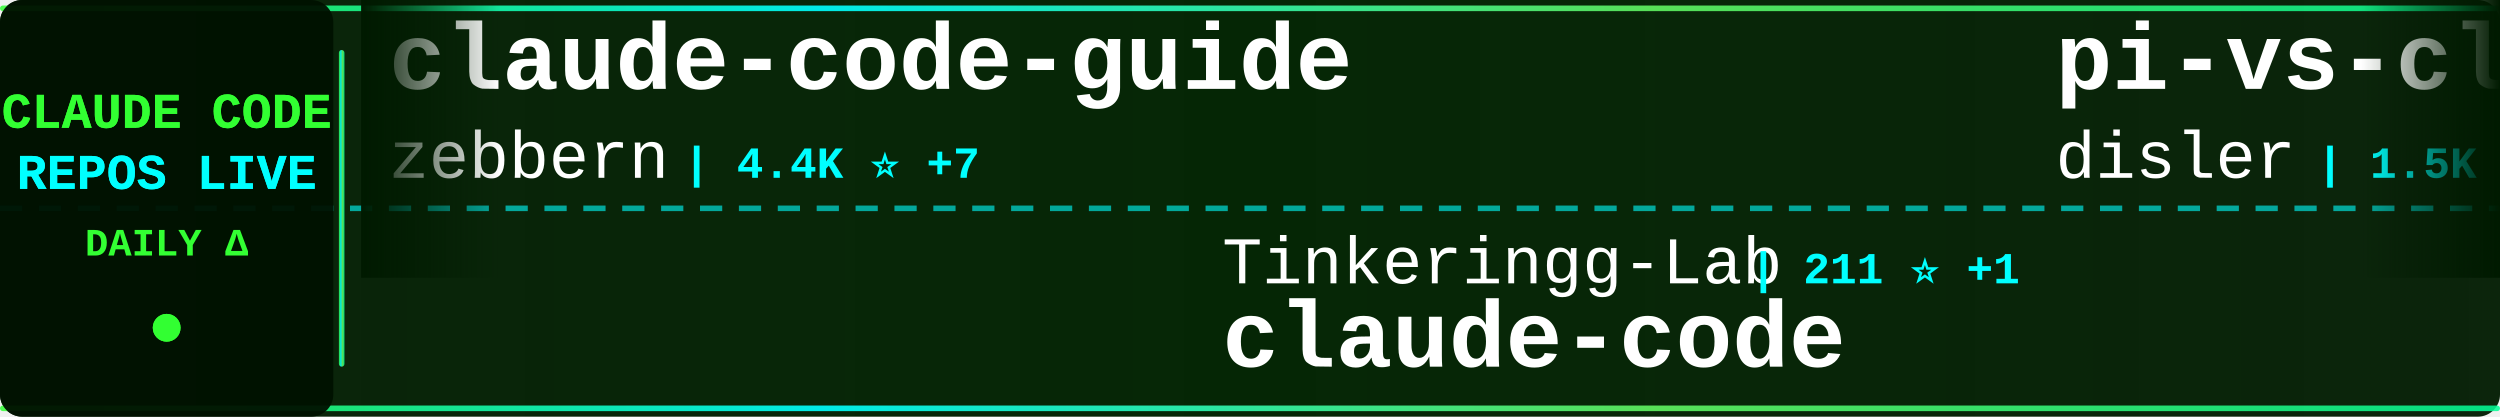
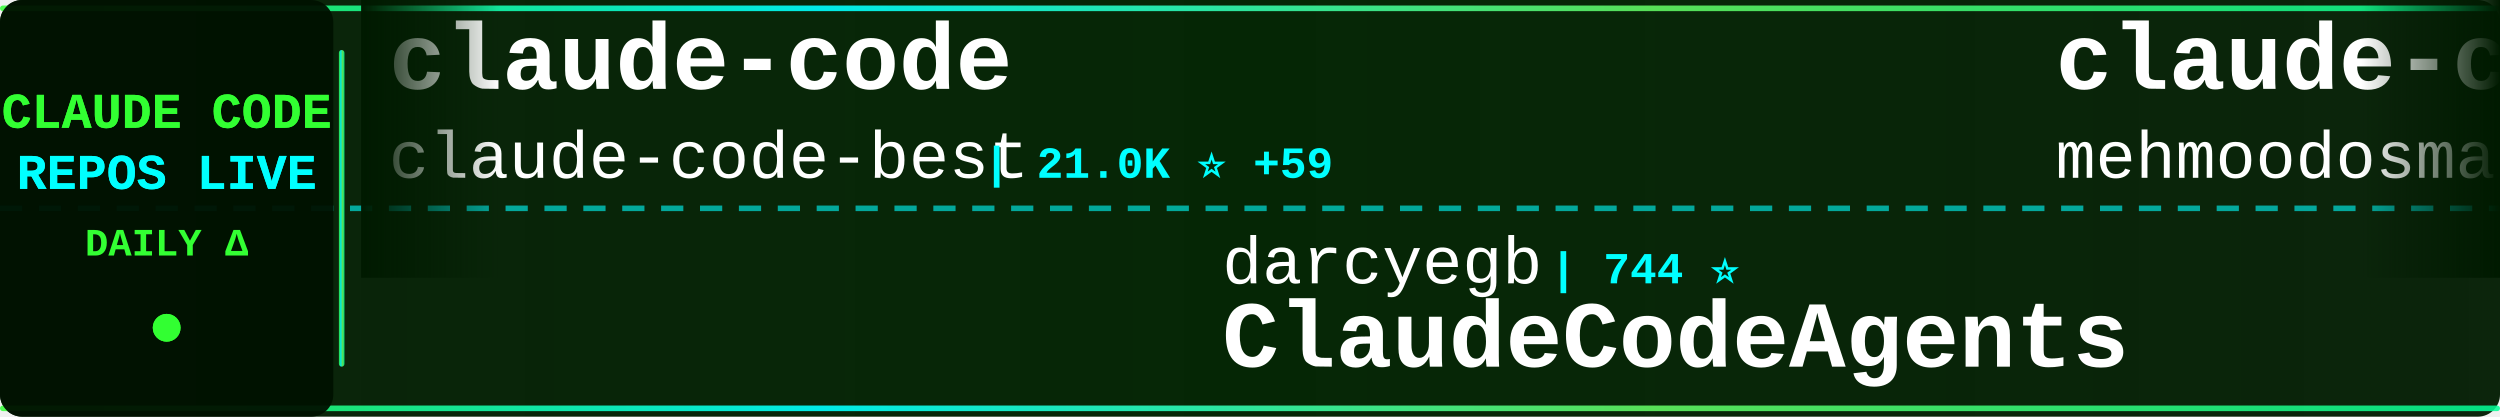
<svg xmlns="http://www.w3.org/2000/svg" width="900" height="150">
  <defs>
    <linearGradient id="tickerBg" x1="0%" y1="0%" x2="100%" y2="0%">
      <stop offset="0%" style="stop-color:#001a00;stop-opacity:0.95" />
      <stop offset="50%" style="stop-color:#002200;stop-opacity:0.98" />
      <stop offset="100%" style="stop-color:#001a00;stop-opacity:0.95" />
    </linearGradient>
    <linearGradient id="borderGrad" x1="0%" y1="0%" x2="100%" y2="0%">
      <stop offset="0%" style="stop-color:#33ff33;stop-opacity:0.85">
        <animate attributeName="stop-opacity" values="0.85;1;0.85" dur="2s" repeatCount="indefinite" />
      </stop>
      <stop offset="33%" style="stop-color:#00ffff;stop-opacity:0.9">
        <animate attributeName="stop-opacity" values="0.9;1;0.9" dur="2.2s" repeatCount="indefinite" />
      </stop>
      <stop offset="66%" style="stop-color:#66ff66;stop-opacity:0.85">
        <animate attributeName="stop-opacity" values="0.85;1;0.85" dur="1.8s" repeatCount="indefinite" />
      </stop>
      <stop offset="100%" style="stop-color:#00ff99;stop-opacity:0.85">
        <animate attributeName="stop-opacity" values="0.85;1;0.85" dur="2s" repeatCount="indefinite" />
      </stop>
    </linearGradient>
    <filter id="textGlow">
      <feGaussianBlur stdDeviation="0.1" result="coloredBlur" />
      <feMerge>
        <feMergeNode in="coloredBlur" />
        <feMergeNode in="SourceGraphic" />
      </feMerge>
    </filter>
    <filter id="metricGlow">
      <feGaussianBlur stdDeviation="0.2" result="coloredBlur" />
      <feMerge>
        <feMergeNode in="coloredBlur" />
        <feMergeNode in="SourceGraphic" />
      </feMerge>
    </filter>
    <linearGradient id="leftFade" x1="0%" y1="0%" x2="100%" y2="0%">
      <stop offset="0%" style="stop-color:#001a00;stop-opacity:1" />
      <stop offset="100%" style="stop-color:#001a00;stop-opacity:0" />
    </linearGradient>
    <linearGradient id="rightFade" x1="0%" y1="0%" x2="100%" y2="0%">
      <stop offset="0%" style="stop-color:#001a00;stop-opacity:0" />
      <stop offset="100%" style="stop-color:#001a00;stop-opacity:1" />
    </linearGradient>
  </defs>
  <rect width="900" height="150" fill="url(#tickerBg)" rx="8" />
  <rect x="0" y="2" width="900" height="2" fill="url(#borderGrad)" rx="1" />
  <rect x="0" y="146" width="900" height="2" fill="url(#borderGrad)" rx="1" />
  <line x1="0" y1="75" x2="900" y2="75" stroke="#00ffff" stroke-width="2" stroke-dasharray="8 6" opacity="0.6" />
  <rect x="0" y="0" width="120" height="150" fill="#001100" opacity="0.95" rx="8" />
  <text x="60" y="46" font-family="'Courier New', monospace" font-size="18" font-weight="bold" fill="#33ff33" text-anchor="middle" filter="url(#textGlow)">
    CLAUDE CODE
  </text>
  <text x="60" y="68" font-family="'Courier New', monospace" font-size="18" font-weight="bold" fill="#00ffff" text-anchor="middle" filter="url(#textGlow)">
    REPOS LIVE
  </text>
  <text x="60" y="92" font-family="'Courier New', monospace" font-size="14" font-weight="bold" fill="#33ff33" text-anchor="middle">
    DAILY Δ
  </text>
  <circle cx="60" cy="118" r="5" fill="#33ff33" filter="url(#metricGlow)">
    <animate attributeName="r" values="4;6;4" dur="1.5s" repeatCount="indefinite" />
    <animate attributeName="opacity" values="0.6;1;0.6" dur="1.5s" repeatCount="indefinite" />
  </circle>
  <rect x="122" y="18" width="2" height="114" fill="url(#borderGrad)" rx="1" />
  <clipPath id="tickerClip">
    <rect x="130" y="0" width="770" height="150" />
  </clipPath>
  <g clip-path="url(#tickerClip)">
    <g id="tickerItems">
      <animateTransform attributeName="transform" attributeType="XML" type="translate" from="0 0" to="-3000 0" dur="54s" repeatCount="indefinite" />
      <g transform="translate(0, 0)">
-         <text x="140" y="32" font-family="'Courier New', monospace" font-size="34" font-weight="bold" fill="#ffffff">claude-code-guide</text>
-         <text x="140" y="64" font-family="'Courier New', monospace" font-size="24" font-weight="normal" fill="#ffffff" opacity="1.0">zebbern</text>
-         <text x="246" y="64" font-family="'Courier New', monospace" font-size="16" font-weight="bold" fill="#00ffff"> | 4.4K ⭐ +7</text>
+         <text x="140" y="32" font-family="'Courier New', monospace" font-size="34" font-weight="bold" fill="#ffffff">claude-code</text>
+         <text x="140" y="64" font-family="'Courier New', monospace" font-size="24" font-weight="normal" fill="#ffffff" opacity="1.0">claude-code-best</text>
+         <text x="354" y="64" font-family="'Courier New', monospace" font-size="16" font-weight="bold" fill="#00ffff"> | 21.0K ⭐ +59</text>
      </g>
      <g transform="translate(300, 0)">
-         <text x="140" y="102" font-family="'Courier New', monospace" font-size="24" font-weight="normal" fill="#ffffff" opacity="1.0">Tinkeringg-Lab</text>
-         <text x="330" y="102" font-family="'Courier New', monospace" font-size="16" font-weight="bold" fill="#00ffff"> | 211 ⭐ +1</text>
-         <text x="140" y="132" font-family="'Courier New', monospace" font-size="34" font-weight="bold" fill="#ffffff">claude-code</text>
+         <text x="140" y="102" font-family="'Courier New', monospace" font-size="24" font-weight="normal" fill="#ffffff" opacity="1.0">darcyegb</text>
+         <text x="258" y="102" font-family="'Courier New', monospace" font-size="16" font-weight="bold" fill="#00ffff"> | 744 ⭐</text>
+         <text x="140" y="132" font-family="'Courier New', monospace" font-size="34" font-weight="bold" fill="#ffffff">ClaudeCodeAgents</text>
      </g>
      <g transform="translate(600, 0)">
-         <text x="140" y="32" font-family="'Courier New', monospace" font-size="34" font-weight="bold" fill="#ffffff">pi-vs-claude-code</text>
-         <text x="140" y="64" font-family="'Courier New', monospace" font-size="24" font-weight="normal" fill="#ffffff" opacity="1.0">disler</text>
-         <text x="234" y="64" font-family="'Courier New', monospace" font-size="16" font-weight="bold" fill="#00ffff"> | 1.5K ⭐ +3</text>
+         <text x="140" y="32" font-family="'Courier New', monospace" font-size="34" font-weight="bold" fill="#ffffff">claude-code</text>
+         <text x="140" y="64" font-family="'Courier New', monospace" font-size="24" font-weight="normal" fill="#ffffff" opacity="1.0">mehmoodosman</text>
+         <text x="306" y="64" font-family="'Courier New', monospace" font-size="16" font-weight="bold" fill="#00ffff"> | 170 ⭐</text>
      </g>
      <g transform="translate(900, 0)">
-         <text x="140" y="102" font-family="'Courier New', monospace" font-size="24" font-weight="normal" fill="#ffffff" opacity="1.0">disler</text>
-         <text x="234" y="102" font-family="'Courier New', monospace" font-size="16" font-weight="bold" fill="#00ffff"> | 3.8K ⭐ +3</text>
-         <text x="140" y="132" font-family="'Courier New', monospace" font-size="34" font-weight="bold" fill="#ffffff">claude-code-hooks-master...</text>
+         <text x="140" y="102" font-family="'Courier New', monospace" font-size="24" font-weight="normal" fill="#ffffff" opacity="1.0">fazxes</text>
+         <text x="234" y="102" font-family="'Courier New', monospace" font-size="16" font-weight="bold" fill="#00ffff"> | 226 ⭐ +1</text>
+         <text x="140" y="132" font-family="'Courier New', monospace" font-size="34" font-weight="bold" fill="#ffffff">Claude-code</text>
      </g>
      <g transform="translate(1200, 0)">
-         <text x="140" y="32" font-family="'Courier New', monospace" font-size="34" font-weight="bold" fill="#ffffff">claude-code-book</text>
-         <text x="140" y="64" font-family="'Courier New', monospace" font-size="24" font-weight="normal" fill="#ffffff" opacity="1.0">lintsinghua</text>
-         <text x="294" y="64" font-family="'Courier New', monospace" font-size="16" font-weight="bold" fill="#00ffff"> | 3.9K ⭐ +9</text>
+         <text x="140" y="32" font-family="'Courier New', monospace" font-size="34" font-weight="bold" fill="#ffffff">claude-code</text>
+         <text x="140" y="64" font-family="'Courier New', monospace" font-size="24" font-weight="normal" fill="#ffffff" opacity="1.0">VineeTagarwaL-code</text>
+         <text x="378" y="64" font-family="'Courier New', monospace" font-size="16" font-weight="bold" fill="#00ffff"> | 276 ⭐</text>
      </g>
      <g transform="translate(1500, 0)">
-         <text x="140" y="102" font-family="'Courier New', monospace" font-size="24" font-weight="normal" fill="#ffffff" opacity="1.0">JrCx7scC</text>
-         <text x="258" y="102" font-family="'Courier New', monospace" font-size="16" font-weight="bold" fill="#00ffff"> | 371 ⭐</text>
-         <text x="140" y="132" font-family="'Courier New', monospace" font-size="34" font-weight="bold" fill="#ffffff">claude-code-source</text>
+         <text x="140" y="102" font-family="'Courier New', monospace" font-size="24" font-weight="normal" fill="#ffffff" opacity="1.0">zstmfhy</text>
+         <text x="246" y="102" font-family="'Courier New', monospace" font-size="16" font-weight="bold" fill="#00ffff"> | 190 ⭐</text>
+         <text x="140" y="132" font-family="'Courier New', monospace" font-size="34" font-weight="bold" fill="#ffffff">Claude-code</text>
      </g>
      <g transform="translate(1800, 0)">
-         <text x="140" y="32" font-family="'Courier New', monospace" font-size="34" font-weight="bold" fill="#ffffff">claude-code-source</text>
-         <text x="140" y="64" font-family="'Courier New', monospace" font-size="24" font-weight="normal" fill="#ffffff" opacity="1.0">AprilNEA</text>
-         <text x="258" y="64" font-family="'Courier New', monospace" font-size="16" font-weight="bold" fill="#00ffff"> | 389 ⭐ +1</text>
+         <text x="140" y="32" font-family="'Courier New', monospace" font-size="34" font-weight="bold" fill="#ffffff">Claude-Code</text>
+         <text x="140" y="64" font-family="'Courier New', monospace" font-size="24" font-weight="normal" fill="#ffffff" opacity="1.0">pengchengneo</text>
+         <text x="306" y="64" font-family="'Courier New', monospace" font-size="16" font-weight="bold" fill="#00ffff"> | 1.6K ⭐ +3</text>
      </g>
      <g transform="translate(2100, 0)">
-         <text x="140" y="102" font-family="'Courier New', monospace" font-size="24" font-weight="normal" fill="#ffffff" opacity="1.0">https-deeplearning-ai</text>
-         <text x="414" y="102" font-family="'Courier New', monospace" font-size="16" font-weight="bold" fill="#00ffff"> | 534 ⭐ +1</text>
-         <text x="140" y="132" font-family="'Courier New', monospace" font-size="34" font-weight="bold" fill="#ffffff">sc-claude-code-files</text>
+         <text x="140" y="102" font-family="'Courier New', monospace" font-size="24" font-weight="normal" fill="#ffffff" opacity="1.0">Windy3f3f3f3f</text>
+         <text x="318" y="102" font-family="'Courier New', monospace" font-size="16" font-weight="bold" fill="#00ffff"> | 3.1K ⭐ +14</text>
+         <text x="140" y="132" font-family="'Courier New', monospace" font-size="34" font-weight="bold" fill="#ffffff">how-claude-code-works</text>
      </g>
      <g transform="translate(2400, 0)">
-         <text x="140" y="32" font-family="'Courier New', monospace" font-size="34" font-weight="bold" fill="#ffffff">claude-code-plugins-plus...</text>
-         <text x="140" y="64" font-family="'Courier New', monospace" font-size="24" font-weight="normal" fill="#ffffff" opacity="1.0">jeremylongshore</text>
-         <text x="342" y="64" font-family="'Courier New', monospace" font-size="16" font-weight="bold" fill="#00ffff"> | 2.5K ⭐ +5</text>
+         <text x="140" y="32" font-family="'Courier New', monospace" font-size="34" font-weight="bold" fill="#ffffff">claude-skills</text>
+         <text x="140" y="64" font-family="'Courier New', monospace" font-size="24" font-weight="normal" fill="#ffffff" opacity="1.0">alirezarezvani</text>
+         <text x="330" y="64" font-family="'Courier New', monospace" font-size="16" font-weight="bold" fill="#00ffff"> | 21.8K ⭐ +192</text>
      </g>
      <g transform="translate(2700, 0)">
-         <text x="140" y="102" font-family="'Courier New', monospace" font-size="24" font-weight="normal" fill="#ffffff" opacity="1.0">codeaashu</text>
-         <text x="270" y="102" font-family="'Courier New', monospace" font-size="16" font-weight="bold" fill="#00ffff"> | 3.1K ⭐ +9</text>
-         <text x="140" y="132" font-family="'Courier New', monospace" font-size="34" font-weight="bold" fill="#ffffff">claude-code</text>
+         <text x="140" y="102" font-family="'Courier New', monospace" font-size="24" font-weight="normal" fill="#ffffff" opacity="1.0">oboard</text>
+         <text x="234" y="102" font-family="'Courier New', monospace" font-size="16" font-weight="bold" fill="#00ffff"> | 3.2K ⭐ +1</text>
+         <text x="140" y="132" font-family="'Courier New', monospace" font-size="34" font-weight="bold" fill="#ffffff">claude-code-rev</text>
      </g>
      <g transform="translate(3000, 0)">
-         <text x="140" y="32" font-family="'Courier New', monospace" font-size="34" font-weight="bold" fill="#ffffff">claude-code-guide</text>
-         <text x="140" y="64" font-family="'Courier New', monospace" font-size="24" font-weight="normal" fill="#ffffff" opacity="1.0">zebbern</text>
-         <text x="246" y="64" font-family="'Courier New', monospace" font-size="16" font-weight="bold" fill="#00ffff"> | 4.4K ⭐ +7</text>
+         <text x="140" y="32" font-family="'Courier New', monospace" font-size="34" font-weight="bold" fill="#ffffff">claude-code</text>
+         <text x="140" y="64" font-family="'Courier New', monospace" font-size="24" font-weight="normal" fill="#ffffff" opacity="1.0">claude-code-best</text>
+         <text x="354" y="64" font-family="'Courier New', monospace" font-size="16" font-weight="bold" fill="#00ffff"> | 21.0K ⭐ +59</text>
      </g>
      <g transform="translate(3300, 0)">
-         <text x="140" y="102" font-family="'Courier New', monospace" font-size="24" font-weight="normal" fill="#ffffff" opacity="1.0">Tinkeringg-Lab</text>
-         <text x="330" y="102" font-family="'Courier New', monospace" font-size="16" font-weight="bold" fill="#00ffff"> | 211 ⭐ +1</text>
-         <text x="140" y="132" font-family="'Courier New', monospace" font-size="34" font-weight="bold" fill="#ffffff">claude-code</text>
+         <text x="140" y="102" font-family="'Courier New', monospace" font-size="24" font-weight="normal" fill="#ffffff" opacity="1.0">darcyegb</text>
+         <text x="258" y="102" font-family="'Courier New', monospace" font-size="16" font-weight="bold" fill="#00ffff"> | 744 ⭐</text>
+         <text x="140" y="132" font-family="'Courier New', monospace" font-size="34" font-weight="bold" fill="#ffffff">ClaudeCodeAgents</text>
      </g>
      <g transform="translate(3600, 0)">
-         <text x="140" y="32" font-family="'Courier New', monospace" font-size="34" font-weight="bold" fill="#ffffff">pi-vs-claude-code</text>
-         <text x="140" y="64" font-family="'Courier New', monospace" font-size="24" font-weight="normal" fill="#ffffff" opacity="1.0">disler</text>
-         <text x="234" y="64" font-family="'Courier New', monospace" font-size="16" font-weight="bold" fill="#00ffff"> | 1.5K ⭐ +3</text>
+         <text x="140" y="32" font-family="'Courier New', monospace" font-size="34" font-weight="bold" fill="#ffffff">claude-code</text>
+         <text x="140" y="64" font-family="'Courier New', monospace" font-size="24" font-weight="normal" fill="#ffffff" opacity="1.0">mehmoodosman</text>
+         <text x="306" y="64" font-family="'Courier New', monospace" font-size="16" font-weight="bold" fill="#00ffff"> | 170 ⭐</text>
      </g>
      <g transform="translate(3900, 0)">
-         <text x="140" y="102" font-family="'Courier New', monospace" font-size="24" font-weight="normal" fill="#ffffff" opacity="1.0">disler</text>
-         <text x="234" y="102" font-family="'Courier New', monospace" font-size="16" font-weight="bold" fill="#00ffff"> | 3.8K ⭐ +3</text>
-         <text x="140" y="132" font-family="'Courier New', monospace" font-size="34" font-weight="bold" fill="#ffffff">claude-code-hooks-master...</text>
+         <text x="140" y="102" font-family="'Courier New', monospace" font-size="24" font-weight="normal" fill="#ffffff" opacity="1.0">fazxes</text>
+         <text x="234" y="102" font-family="'Courier New', monospace" font-size="16" font-weight="bold" fill="#00ffff"> | 226 ⭐ +1</text>
+         <text x="140" y="132" font-family="'Courier New', monospace" font-size="34" font-weight="bold" fill="#ffffff">Claude-code</text>
      </g>
    </g>
  </g>
  <rect x="130" y="0" width="50" height="100" fill="url(#leftFade)" />
  <rect x="850" y="0" width="50" height="100" fill="url(#rightFade)" />
</svg>
